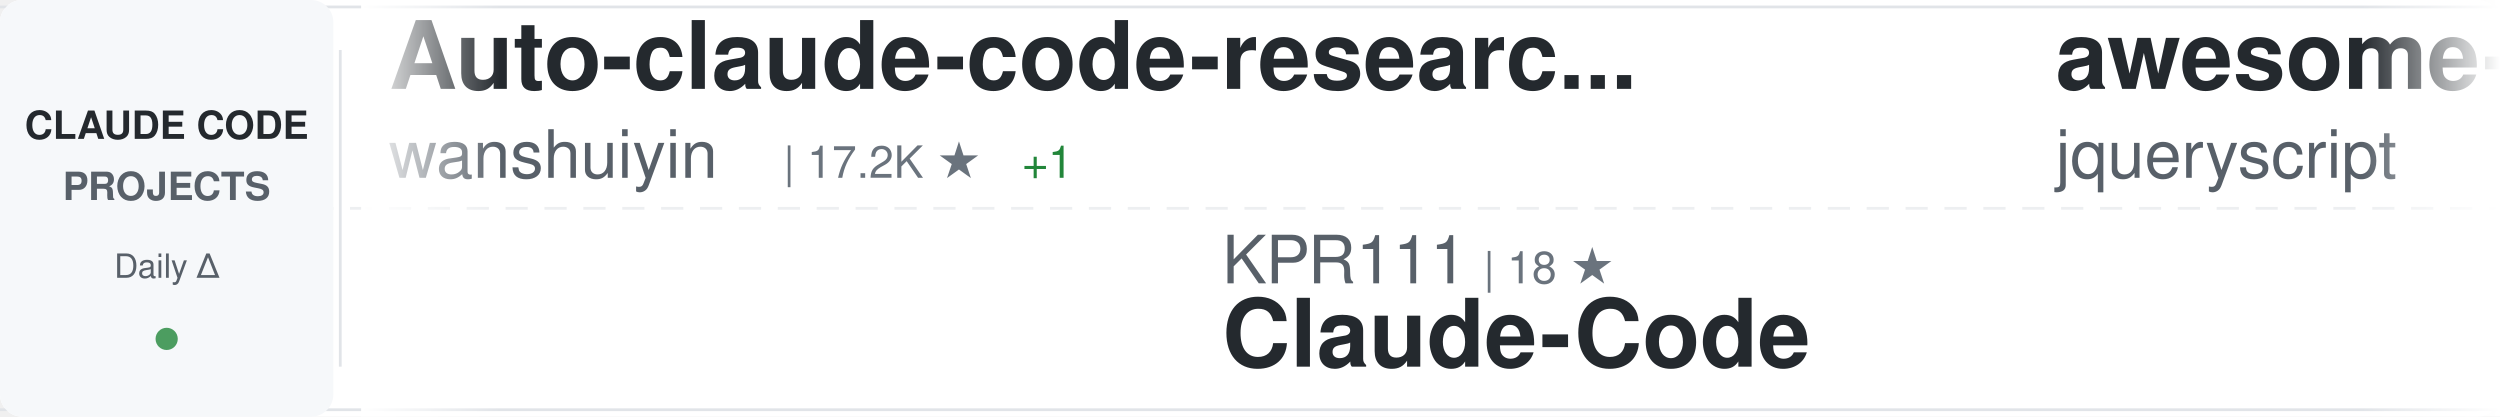
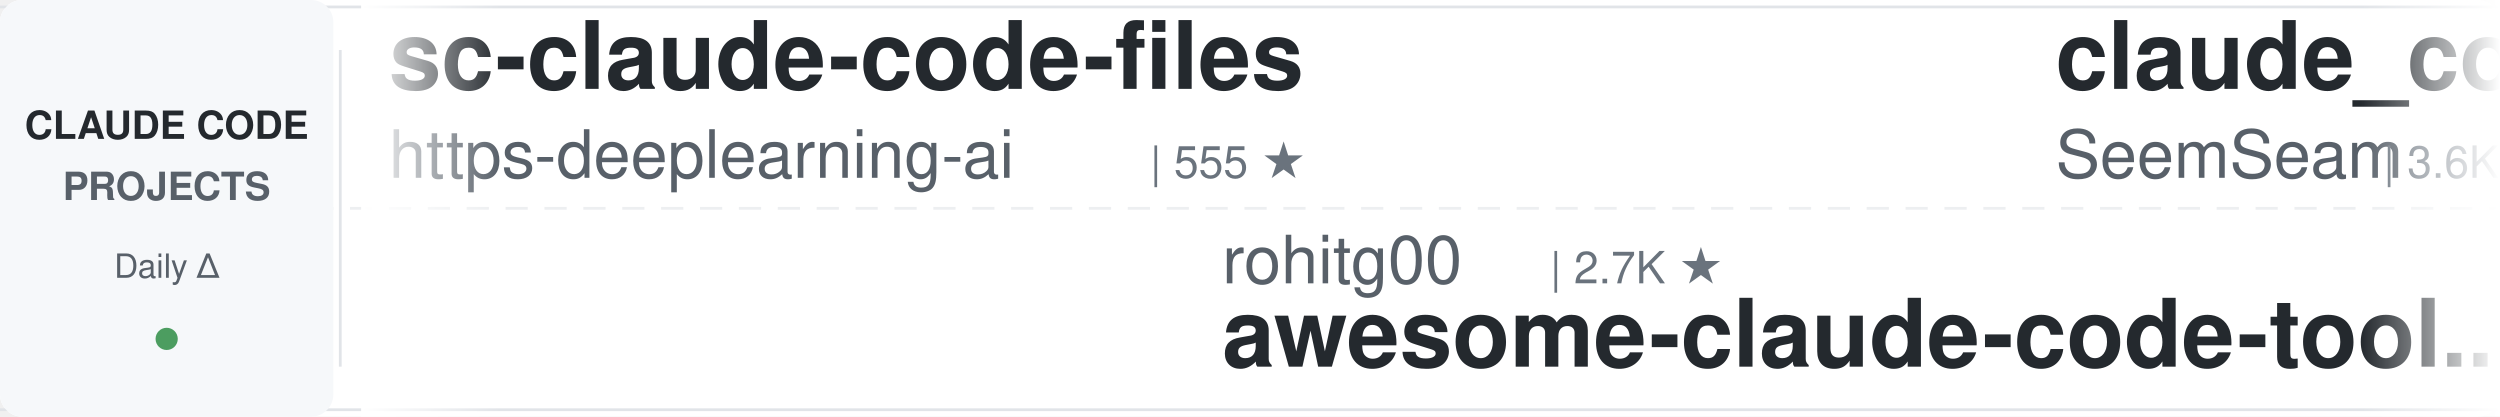
<svg xmlns="http://www.w3.org/2000/svg" width="900" height="150">
  <defs>
    <linearGradient id="awesomeLeftFade" x1="0%" y1="0%" x2="100%" y2="0%">
      <stop offset="0%" style="stop-color:#ffffff;stop-opacity:1" />
      <stop offset="100%" style="stop-color:#ffffff;stop-opacity:0" />
    </linearGradient>
    <linearGradient id="awesomeRightFade" x1="0%" y1="0%" x2="100%" y2="0%">
      <stop offset="0%" style="stop-color:#ffffff;stop-opacity:0" />
      <stop offset="100%" style="stop-color:#ffffff;stop-opacity:1" />
    </linearGradient>
  </defs>
  <rect width="900" height="150" fill="#ffffff" rx="8" />
  <rect x="0" y="2" width="900" height="1" fill="#e1e4e8" />
  <rect x="0" y="147" width="900" height="1" fill="#e1e4e8" />
  <line x1="0" y1="75" x2="900" y2="75" stroke="#e1e4e8" stroke-width="1" stroke-dasharray="8 6" opacity="0.6" />
  <rect x="0" y="0" width="120" height="150" fill="#f6f8fa" rx="8" />
  <text x="60" y="50" font-family="-apple-system, BlinkMacSystemFont, 'Segoe UI', Helvetica, Arial, sans-serif" font-size="14" font-weight="600" fill="#24292e" text-anchor="middle">CLAUDE CODE</text>
  <text x="60" y="72" font-family="-apple-system, BlinkMacSystemFont, 'Segoe UI', Helvetica, Arial, sans-serif" font-size="14" font-weight="600" fill="#586069" text-anchor="middle">PROJECTS</text>
  <text x="60" y="100" font-family="-apple-system, BlinkMacSystemFont, 'Segoe UI', Helvetica, Arial, sans-serif" font-size="12" font-weight="500" fill="#586069" text-anchor="middle">Daily Δ</text>
  <circle cx="60" cy="122" r="4" fill="#22863a" opacity="0.8" />
  <rect x="122" y="18" width="1" height="114" fill="#e1e4e8" />
  <clipPath id="awesomeTickerClip">
    <rect x="130" y="0" width="770" height="150" />
  </clipPath>
  <g clip-path="url(#awesomeTickerClip)">
    <g id="awesomeTickerItems">
      <animateTransform attributeName="transform" attributeType="XML" type="translate" from="0 0" to="-3000 0" dur="54s" repeatCount="indefinite" />
      <g transform="translate(0, 0)">
-         <text x="140" y="32" font-family="-apple-system, BlinkMacSystemFont, 'Segoe UI', Helvetica, Arial, sans-serif" font-size="34" font-weight="600" fill="#24292e">Auto-claude-code-researc...</text>
-         <text x="140" y="64" font-family="-apple-system, BlinkMacSystemFont, 'Segoe UI', Helvetica, Arial, sans-serif" font-size="24" font-weight="400" fill="#586069">wanshuiyin</text>
-         <text x="282" y="64" font-family="-apple-system, BlinkMacSystemFont, 'Segoe UI', Helvetica, Arial, sans-serif" font-size="16" font-weight="500" fill="#6a737d">| 17.2K ★</text>
-         <text x="368" y="64" font-family="-apple-system, BlinkMacSystemFont, 'Segoe UI', Helvetica, Arial, sans-serif" font-size="16" font-weight="500" fill="#22863a"> +1</text>
+         <text x="140" y="32" font-family="-apple-system, BlinkMacSystemFont, 'Segoe UI', Helvetica, Arial, sans-serif" font-size="34" font-weight="600" fill="#24292e">sc-claude-code-files</text>
+         <text x="140" y="64" font-family="-apple-system, BlinkMacSystemFont, 'Segoe UI', Helvetica, Arial, sans-serif" font-size="24" font-weight="400" fill="#586069">https-deeplearning-ai</text>
+         <text x="414" y="64" font-family="-apple-system, BlinkMacSystemFont, 'Segoe UI', Helvetica, Arial, sans-serif" font-size="16" font-weight="500" fill="#6a737d">| 555 ★</text>
      </g>
      <g transform="translate(300, 0)">
-         <text x="140" y="102" font-family="-apple-system, BlinkMacSystemFont, 'Segoe UI', Helvetica, Arial, sans-serif" font-size="24" font-weight="400" fill="#586069">KPR111</text>
-         <text x="234" y="102" font-family="-apple-system, BlinkMacSystemFont, 'Segoe UI', Helvetica, Arial, sans-serif" font-size="16" font-weight="500" fill="#6a737d">| 18 ★</text>
-         <text x="140" y="132" font-family="-apple-system, BlinkMacSystemFont, 'Segoe UI', Helvetica, Arial, sans-serif" font-size="34" font-weight="600" fill="#24292e">Claude-Code</text>
+         <text x="140" y="102" font-family="-apple-system, BlinkMacSystemFont, 'Segoe UI', Helvetica, Arial, sans-serif" font-size="24" font-weight="400" fill="#586069">rohitg00</text>
+         <text x="258" y="102" font-family="-apple-system, BlinkMacSystemFont, 'Segoe UI', Helvetica, Arial, sans-serif" font-size="16" font-weight="500" fill="#6a737d">| 2.7K ★</text>
+         <text x="140" y="132" font-family="-apple-system, BlinkMacSystemFont, 'Segoe UI', Helvetica, Arial, sans-serif" font-size="34" font-weight="600" fill="#24292e">awesome-claude-code-tool...</text>
      </g>
      <g transform="translate(600, 0)">
-         <text x="140" y="32" font-family="-apple-system, BlinkMacSystemFont, 'Segoe UI', Helvetica, Arial, sans-serif" font-size="34" font-weight="600" fill="#24292e">awesome-claude-code</text>
-         <text x="140" y="64" font-family="-apple-system, BlinkMacSystemFont, 'Segoe UI', Helvetica, Arial, sans-serif" font-size="24" font-weight="400" fill="#586069">jqueryscript</text>
-         <text x="306" y="64" font-family="-apple-system, BlinkMacSystemFont, 'Segoe UI', Helvetica, Arial, sans-serif" font-size="16" font-weight="500" fill="#6a737d">| 525 ★</text>
+         <text x="140" y="32" font-family="-apple-system, BlinkMacSystemFont, 'Segoe UI', Helvetica, Arial, sans-serif" font-size="34" font-weight="600" fill="#24292e">claude_codex_bridge</text>
+         <text x="140" y="64" font-family="-apple-system, BlinkMacSystemFont, 'Segoe UI', Helvetica, Arial, sans-serif" font-size="24" font-weight="400" fill="#586069">SeemSeam</text>
+         <text x="258" y="64" font-family="-apple-system, BlinkMacSystemFont, 'Segoe UI', Helvetica, Arial, sans-serif" font-size="16" font-weight="500" fill="#6a737d">| 3.6K ★</text>
      </g>
      <g transform="translate(900, 0)">
-         <text x="140" y="102" font-family="-apple-system, BlinkMacSystemFont, 'Segoe UI', Helvetica, Arial, sans-serif" font-size="24" font-weight="400" fill="#586069">anthropics</text>
-         <text x="282" y="102" font-family="-apple-system, BlinkMacSystemFont, 'Segoe UI', Helvetica, Arial, sans-serif" font-size="16" font-weight="500" fill="#6a737d">| 9.5K ★</text>
-         <text x="140" y="132" font-family="-apple-system, BlinkMacSystemFont, 'Segoe UI', Helvetica, Arial, sans-serif" font-size="34" font-weight="600" fill="#24292e">claude-code-action</text>
+         <text x="140" y="102" font-family="-apple-system, BlinkMacSystemFont, 'Segoe UI', Helvetica, Arial, sans-serif" font-size="24" font-weight="400" fill="#586069">lorryjovens-hub</text>
+         <text x="342" y="102" font-family="-apple-system, BlinkMacSystemFont, 'Segoe UI', Helvetica, Arial, sans-serif" font-size="16" font-weight="500" fill="#6a737d">| 1.7K ★</text>
+         <text x="140" y="132" font-family="-apple-system, BlinkMacSystemFont, 'Segoe UI', Helvetica, Arial, sans-serif" font-size="34" font-weight="600" fill="#24292e">claude-code-rust</text>
      </g>
      <g transform="translate(1200, 0)">
-         <text x="140" y="32" font-family="-apple-system, BlinkMacSystemFont, 'Segoe UI', Helvetica, Arial, sans-serif" font-size="34" font-weight="600" fill="#24292e">everything-claude-code-z...</text>
-         <text x="140" y="64" font-family="-apple-system, BlinkMacSystemFont, 'Segoe UI', Helvetica, Arial, sans-serif" font-size="24" font-weight="400" fill="#586069">xu-xiang</text>
-         <text x="258" y="64" font-family="-apple-system, BlinkMacSystemFont, 'Segoe UI', Helvetica, Arial, sans-serif" font-size="16" font-weight="500" fill="#6a737d">| 2.0K ★</text>
+         <text x="140" y="32" font-family="-apple-system, BlinkMacSystemFont, 'Segoe UI', Helvetica, Arial, sans-serif" font-size="34" font-weight="600" fill="#24292e">claude-code-action</text>
+         <text x="140" y="64" font-family="-apple-system, BlinkMacSystemFont, 'Segoe UI', Helvetica, Arial, sans-serif" font-size="24" font-weight="400" fill="#586069">anthropics</text>
+         <text x="282" y="64" font-family="-apple-system, BlinkMacSystemFont, 'Segoe UI', Helvetica, Arial, sans-serif" font-size="16" font-weight="500" fill="#6a737d">| 9.5K ★</text>
+         <text x="359" y="64" font-family="-apple-system, BlinkMacSystemFont, 'Segoe UI', Helvetica, Arial, sans-serif" font-size="16" font-weight="500" fill="#22863a"> +1</text>
      </g>
      <g transform="translate(1500, 0)">
        <text x="140" y="102" font-family="-apple-system, BlinkMacSystemFont, 'Segoe UI', Helvetica, Arial, sans-serif" font-size="24" font-weight="400" fill="#586069">huangjia2019</text>
        <text x="306" y="102" font-family="-apple-system, BlinkMacSystemFont, 'Segoe UI', Helvetica, Arial, sans-serif" font-size="16" font-weight="500" fill="#6a737d">| 1.1K ★</text>
        <text x="140" y="132" font-family="-apple-system, BlinkMacSystemFont, 'Segoe UI', Helvetica, Arial, sans-serif" font-size="34" font-weight="600" fill="#24292e">claude-code-engineering</text>
      </g>
      <g transform="translate(1800, 0)">
-         <text x="140" y="32" font-family="-apple-system, BlinkMacSystemFont, 'Segoe UI', Helvetica, Arial, sans-serif" font-size="34" font-weight="600" fill="#24292e">claude-code-webui</text>
-         <text x="140" y="64" font-family="-apple-system, BlinkMacSystemFont, 'Segoe UI', Helvetica, Arial, sans-serif" font-size="24" font-weight="400" fill="#586069">sugyan</text>
-         <text x="234" y="64" font-family="-apple-system, BlinkMacSystemFont, 'Segoe UI', Helvetica, Arial, sans-serif" font-size="16" font-weight="500" fill="#6a737d">| 1.1K ★</text>
+         <text x="140" y="32" font-family="-apple-system, BlinkMacSystemFont, 'Segoe UI', Helvetica, Arial, sans-serif" font-size="34" font-weight="600" fill="#24292e">everything-claude-code</text>
+         <text x="140" y="64" font-family="-apple-system, BlinkMacSystemFont, 'Segoe UI', Helvetica, Arial, sans-serif" font-size="24" font-weight="400" fill="#586069">WorldFlowAI</text>
+         <text x="294" y="64" font-family="-apple-system, BlinkMacSystemFont, 'Segoe UI', Helvetica, Arial, sans-serif" font-size="16" font-weight="500" fill="#6a737d">| 4.4K ★</text>
+         <text x="371" y="64" font-family="-apple-system, BlinkMacSystemFont, 'Segoe UI', Helvetica, Arial, sans-serif" font-size="16" font-weight="500" fill="#22863a"> +5</text>
      </g>
      <g transform="translate(2100, 0)">
-         <text x="140" y="102" font-family="-apple-system, BlinkMacSystemFont, 'Segoe UI', Helvetica, Arial, sans-serif" font-size="24" font-weight="400" fill="#586069">WorldFlowAI</text>
-         <text x="294" y="102" font-family="-apple-system, BlinkMacSystemFont, 'Segoe UI', Helvetica, Arial, sans-serif" font-size="16" font-weight="500" fill="#6a737d">| 4.4K ★</text>
-         <text x="371" y="102" font-family="-apple-system, BlinkMacSystemFont, 'Segoe UI', Helvetica, Arial, sans-serif" font-size="16" font-weight="500" fill="#22863a"> +10</text>
-         <text x="140" y="132" font-family="-apple-system, BlinkMacSystemFont, 'Segoe UI', Helvetica, Arial, sans-serif" font-size="34" font-weight="600" fill="#24292e">everything-claude-code</text>
+         <text x="140" y="102" font-family="-apple-system, BlinkMacSystemFont, 'Segoe UI', Helvetica, Arial, sans-serif" font-size="24" font-weight="400" fill="#586069">1rgs</text>
+         <text x="210" y="102" font-family="-apple-system, BlinkMacSystemFont, 'Segoe UI', Helvetica, Arial, sans-serif" font-size="16" font-weight="500" fill="#6a737d">| 3.8K ★</text>
+         <text x="140" y="132" font-family="-apple-system, BlinkMacSystemFont, 'Segoe UI', Helvetica, Arial, sans-serif" font-size="34" font-weight="600" fill="#24292e">claude-code-proxy</text>
      </g>
      <g transform="translate(2400, 0)">
-         <text x="140" y="32" font-family="-apple-system, BlinkMacSystemFont, 'Segoe UI', Helvetica, Arial, sans-serif" font-size="34" font-weight="600" fill="#24292e">Dive-into-Claude-Code</text>
-         <text x="140" y="64" font-family="-apple-system, BlinkMacSystemFont, 'Segoe UI', Helvetica, Arial, sans-serif" font-size="24" font-weight="400" fill="#586069">VILA-Lab</text>
-         <text x="258" y="64" font-family="-apple-system, BlinkMacSystemFont, 'Segoe UI', Helvetica, Arial, sans-serif" font-size="16" font-weight="500" fill="#6a737d">| 2.2K ★</text>
-         <text x="335" y="64" font-family="-apple-system, BlinkMacSystemFont, 'Segoe UI', Helvetica, Arial, sans-serif" font-size="16" font-weight="500" fill="#22863a"> +1</text>
+         <text x="140" y="32" font-family="-apple-system, BlinkMacSystemFont, 'Segoe UI', Helvetica, Arial, sans-serif" font-size="34" font-weight="600" fill="#24292e">Claude-Code</text>
+         <text x="140" y="64" font-family="-apple-system, BlinkMacSystemFont, 'Segoe UI', Helvetica, Arial, sans-serif" font-size="24" font-weight="400" fill="#586069">pengchengneo</text>
+         <text x="306" y="64" font-family="-apple-system, BlinkMacSystemFont, 'Segoe UI', Helvetica, Arial, sans-serif" font-size="16" font-weight="500" fill="#6a737d">| 1.8K ★</text>
      </g>
      <g transform="translate(2700, 0)">
-         <text x="140" y="102" font-family="-apple-system, BlinkMacSystemFont, 'Segoe UI', Helvetica, Arial, sans-serif" font-size="24" font-weight="400" fill="#586069">disler</text>
-         <text x="234" y="102" font-family="-apple-system, BlinkMacSystemFont, 'Segoe UI', Helvetica, Arial, sans-serif" font-size="16" font-weight="500" fill="#6a737d">| 3.9K ★</text>
-         <text x="140" y="132" font-family="-apple-system, BlinkMacSystemFont, 'Segoe UI', Helvetica, Arial, sans-serif" font-size="34" font-weight="600" fill="#24292e">claude-code-hooks-master...</text>
+         <text x="140" y="102" font-family="-apple-system, BlinkMacSystemFont, 'Segoe UI', Helvetica, Arial, sans-serif" font-size="24" font-weight="400" fill="#586069">sugyan</text>
+         <text x="234" y="102" font-family="-apple-system, BlinkMacSystemFont, 'Segoe UI', Helvetica, Arial, sans-serif" font-size="16" font-weight="500" fill="#6a737d">| 1.1K ★</text>
+         <text x="140" y="132" font-family="-apple-system, BlinkMacSystemFont, 'Segoe UI', Helvetica, Arial, sans-serif" font-size="34" font-weight="600" fill="#24292e">claude-code-webui</text>
      </g>
      <g transform="translate(3000, 0)">
-         <text x="140" y="32" font-family="-apple-system, BlinkMacSystemFont, 'Segoe UI', Helvetica, Arial, sans-serif" font-size="34" font-weight="600" fill="#24292e">Auto-claude-code-researc...</text>
-         <text x="140" y="64" font-family="-apple-system, BlinkMacSystemFont, 'Segoe UI', Helvetica, Arial, sans-serif" font-size="24" font-weight="400" fill="#586069">wanshuiyin</text>
-         <text x="282" y="64" font-family="-apple-system, BlinkMacSystemFont, 'Segoe UI', Helvetica, Arial, sans-serif" font-size="16" font-weight="500" fill="#6a737d">| 17.2K ★</text>
-         <text x="368" y="64" font-family="-apple-system, BlinkMacSystemFont, 'Segoe UI', Helvetica, Arial, sans-serif" font-size="16" font-weight="500" fill="#22863a"> +1</text>
+         <text x="140" y="32" font-family="-apple-system, BlinkMacSystemFont, 'Segoe UI', Helvetica, Arial, sans-serif" font-size="34" font-weight="600" fill="#24292e">sc-claude-code-files</text>
+         <text x="140" y="64" font-family="-apple-system, BlinkMacSystemFont, 'Segoe UI', Helvetica, Arial, sans-serif" font-size="24" font-weight="400" fill="#586069">https-deeplearning-ai</text>
+         <text x="414" y="64" font-family="-apple-system, BlinkMacSystemFont, 'Segoe UI', Helvetica, Arial, sans-serif" font-size="16" font-weight="500" fill="#6a737d">| 555 ★</text>
      </g>
      <g transform="translate(3300, 0)">
-         <text x="140" y="102" font-family="-apple-system, BlinkMacSystemFont, 'Segoe UI', Helvetica, Arial, sans-serif" font-size="24" font-weight="400" fill="#586069">KPR111</text>
-         <text x="234" y="102" font-family="-apple-system, BlinkMacSystemFont, 'Segoe UI', Helvetica, Arial, sans-serif" font-size="16" font-weight="500" fill="#6a737d">| 18 ★</text>
-         <text x="140" y="132" font-family="-apple-system, BlinkMacSystemFont, 'Segoe UI', Helvetica, Arial, sans-serif" font-size="34" font-weight="600" fill="#24292e">Claude-Code</text>
+         <text x="140" y="102" font-family="-apple-system, BlinkMacSystemFont, 'Segoe UI', Helvetica, Arial, sans-serif" font-size="24" font-weight="400" fill="#586069">rohitg00</text>
+         <text x="258" y="102" font-family="-apple-system, BlinkMacSystemFont, 'Segoe UI', Helvetica, Arial, sans-serif" font-size="16" font-weight="500" fill="#6a737d">| 2.7K ★</text>
+         <text x="140" y="132" font-family="-apple-system, BlinkMacSystemFont, 'Segoe UI', Helvetica, Arial, sans-serif" font-size="34" font-weight="600" fill="#24292e">awesome-claude-code-tool...</text>
      </g>
      <g transform="translate(3600, 0)">
-         <text x="140" y="32" font-family="-apple-system, BlinkMacSystemFont, 'Segoe UI', Helvetica, Arial, sans-serif" font-size="34" font-weight="600" fill="#24292e">awesome-claude-code</text>
-         <text x="140" y="64" font-family="-apple-system, BlinkMacSystemFont, 'Segoe UI', Helvetica, Arial, sans-serif" font-size="24" font-weight="400" fill="#586069">jqueryscript</text>
-         <text x="306" y="64" font-family="-apple-system, BlinkMacSystemFont, 'Segoe UI', Helvetica, Arial, sans-serif" font-size="16" font-weight="500" fill="#6a737d">| 525 ★</text>
+         <text x="140" y="32" font-family="-apple-system, BlinkMacSystemFont, 'Segoe UI', Helvetica, Arial, sans-serif" font-size="34" font-weight="600" fill="#24292e">claude_codex_bridge</text>
+         <text x="140" y="64" font-family="-apple-system, BlinkMacSystemFont, 'Segoe UI', Helvetica, Arial, sans-serif" font-size="24" font-weight="400" fill="#586069">SeemSeam</text>
+         <text x="258" y="64" font-family="-apple-system, BlinkMacSystemFont, 'Segoe UI', Helvetica, Arial, sans-serif" font-size="16" font-weight="500" fill="#6a737d">| 3.6K ★</text>
      </g>
      <g transform="translate(3900, 0)">
-         <text x="140" y="102" font-family="-apple-system, BlinkMacSystemFont, 'Segoe UI', Helvetica, Arial, sans-serif" font-size="24" font-weight="400" fill="#586069">anthropics</text>
-         <text x="282" y="102" font-family="-apple-system, BlinkMacSystemFont, 'Segoe UI', Helvetica, Arial, sans-serif" font-size="16" font-weight="500" fill="#6a737d">| 9.5K ★</text>
-         <text x="140" y="132" font-family="-apple-system, BlinkMacSystemFont, 'Segoe UI', Helvetica, Arial, sans-serif" font-size="34" font-weight="600" fill="#24292e">claude-code-action</text>
+         <text x="140" y="102" font-family="-apple-system, BlinkMacSystemFont, 'Segoe UI', Helvetica, Arial, sans-serif" font-size="24" font-weight="400" fill="#586069">lorryjovens-hub</text>
+         <text x="342" y="102" font-family="-apple-system, BlinkMacSystemFont, 'Segoe UI', Helvetica, Arial, sans-serif" font-size="16" font-weight="500" fill="#6a737d">| 1.7K ★</text>
+         <text x="140" y="132" font-family="-apple-system, BlinkMacSystemFont, 'Segoe UI', Helvetica, Arial, sans-serif" font-size="34" font-weight="600" fill="#24292e">claude-code-rust</text>
      </g>
    </g>
  </g>
  <rect x="130" y="0" width="50" height="150" fill="url(#awesomeLeftFade)" />
  <rect x="850" y="0" width="50" height="150" fill="url(#awesomeRightFade)" />
</svg>
